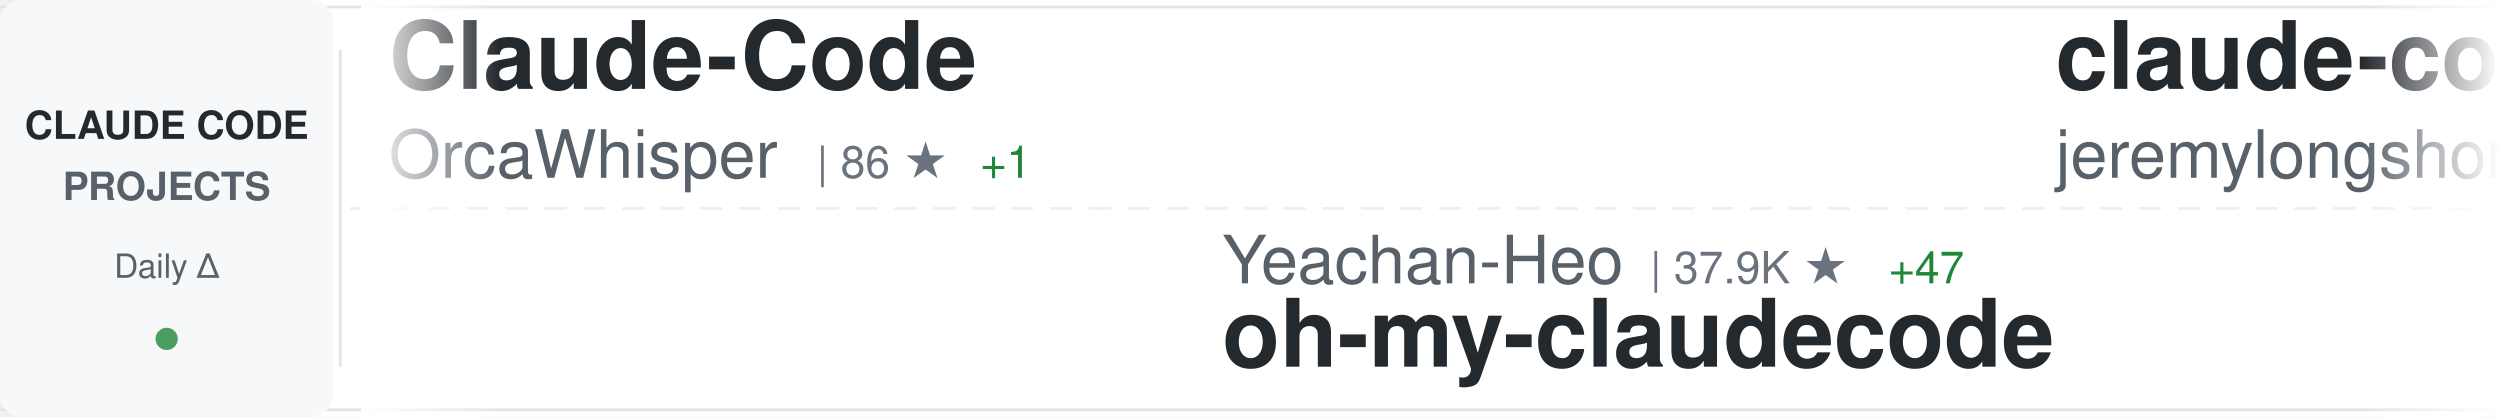
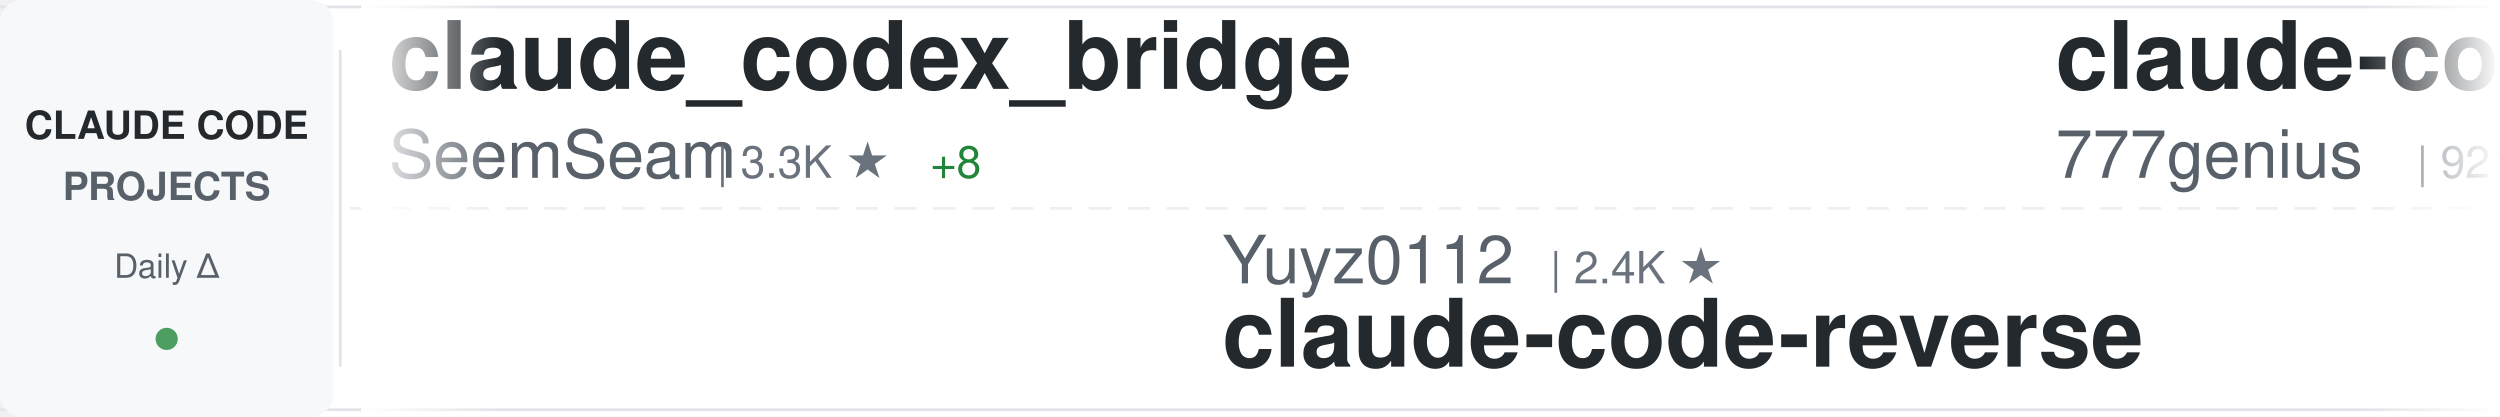
<svg xmlns="http://www.w3.org/2000/svg" width="900" height="150">
  <defs>
    <linearGradient id="awesomeLeftFade" x1="0%" y1="0%" x2="100%" y2="0%">
      <stop offset="0%" style="stop-color:#ffffff;stop-opacity:1" />
      <stop offset="100%" style="stop-color:#ffffff;stop-opacity:0" />
    </linearGradient>
    <linearGradient id="awesomeRightFade" x1="0%" y1="0%" x2="100%" y2="0%">
      <stop offset="0%" style="stop-color:#ffffff;stop-opacity:0" />
      <stop offset="100%" style="stop-color:#ffffff;stop-opacity:1" />
    </linearGradient>
  </defs>
  <rect width="900" height="150" fill="#ffffff" rx="8" />
  <rect x="0" y="2" width="900" height="1" fill="#e1e4e8" />
  <rect x="0" y="147" width="900" height="1" fill="#e1e4e8" />
  <line x1="0" y1="75" x2="900" y2="75" stroke="#e1e4e8" stroke-width="1" stroke-dasharray="8 6" opacity="0.6" />
  <rect x="0" y="0" width="120" height="150" fill="#f6f8fa" rx="8" />
  <text x="60" y="50" font-family="-apple-system, BlinkMacSystemFont, 'Segoe UI', Helvetica, Arial, sans-serif" font-size="14" font-weight="600" fill="#24292e" text-anchor="middle">CLAUDE CODE</text>
  <text x="60" y="72" font-family="-apple-system, BlinkMacSystemFont, 'Segoe UI', Helvetica, Arial, sans-serif" font-size="14" font-weight="600" fill="#586069" text-anchor="middle">PROJECTS</text>
  <text x="60" y="100" font-family="-apple-system, BlinkMacSystemFont, 'Segoe UI', Helvetica, Arial, sans-serif" font-size="12" font-weight="500" fill="#586069" text-anchor="middle">Daily Δ</text>
  <circle cx="60" cy="122" r="4" fill="#22863a" opacity="0.8" />
  <rect x="122" y="18" width="1" height="114" fill="#e1e4e8" />
  <clipPath id="awesomeTickerClip">
    <rect x="130" y="0" width="770" height="150" />
  </clipPath>
  <g clip-path="url(#awesomeTickerClip)">
    <g id="awesomeTickerItems">
      <animateTransform attributeName="transform" attributeType="XML" type="translate" from="0 0" to="-3000 0" dur="54s" repeatCount="indefinite" />
      <g transform="translate(0, 0)">
-         <text x="140" y="32" font-family="-apple-system, BlinkMacSystemFont, 'Segoe UI', Helvetica, Arial, sans-serif" font-size="34" font-weight="600" fill="#24292e">Claude-Code</text>
-         <text x="140" y="64" font-family="-apple-system, BlinkMacSystemFont, 'Segoe UI', Helvetica, Arial, sans-serif" font-size="24" font-weight="400" fill="#586069">OrcaWhisper</text>
-         <text x="294" y="64" font-family="-apple-system, BlinkMacSystemFont, 'Segoe UI', Helvetica, Arial, sans-serif" font-size="16" font-weight="500" fill="#6a737d">| 86 ★</text>
-         <text x="353" y="64" font-family="-apple-system, BlinkMacSystemFont, 'Segoe UI', Helvetica, Arial, sans-serif" font-size="16" font-weight="500" fill="#22863a"> +1</text>
+         <text x="140" y="32" font-family="-apple-system, BlinkMacSystemFont, 'Segoe UI', Helvetica, Arial, sans-serif" font-size="34" font-weight="600" fill="#24292e">claude_codex_bridge</text>
+         <text x="140" y="64" font-family="-apple-system, BlinkMacSystemFont, 'Segoe UI', Helvetica, Arial, sans-serif" font-size="24" font-weight="400" fill="#586069">SeemSeam</text>
+         <text x="258" y="64" font-family="-apple-system, BlinkMacSystemFont, 'Segoe UI', Helvetica, Arial, sans-serif" font-size="16" font-weight="500" fill="#6a737d">| 3.3K ★</text>
+         <text x="335" y="64" font-family="-apple-system, BlinkMacSystemFont, 'Segoe UI', Helvetica, Arial, sans-serif" font-size="16" font-weight="500" fill="#22863a"> +8</text>
      </g>
      <g transform="translate(300, 0)">
-         <text x="140" y="102" font-family="-apple-system, BlinkMacSystemFont, 'Segoe UI', Helvetica, Arial, sans-serif" font-size="24" font-weight="400" fill="#586069">Yeachan-Heo</text>
-         <text x="294" y="102" font-family="-apple-system, BlinkMacSystemFont, 'Segoe UI', Helvetica, Arial, sans-serif" font-size="16" font-weight="500" fill="#6a737d">| 37.9K ★</text>
-         <text x="380" y="102" font-family="-apple-system, BlinkMacSystemFont, 'Segoe UI', Helvetica, Arial, sans-serif" font-size="16" font-weight="500" fill="#22863a"> +47</text>
-         <text x="140" y="132" font-family="-apple-system, BlinkMacSystemFont, 'Segoe UI', Helvetica, Arial, sans-serif" font-size="34" font-weight="600" fill="#24292e">oh-my-claudecode</text>
+         <text x="140" y="102" font-family="-apple-system, BlinkMacSystemFont, 'Segoe UI', Helvetica, Arial, sans-serif" font-size="24" font-weight="400" fill="#586069">Yuyz0112</text>
+         <text x="258" y="102" font-family="-apple-system, BlinkMacSystemFont, 'Segoe UI', Helvetica, Arial, sans-serif" font-size="16" font-weight="500" fill="#6a737d">| 2.4K ★</text>
+         <text x="140" y="132" font-family="-apple-system, BlinkMacSystemFont, 'Segoe UI', Helvetica, Arial, sans-serif" font-size="34" font-weight="600" fill="#24292e">claude-code-reverse</text>
      </g>
      <g transform="translate(600, 0)">
-         <text x="140" y="32" font-family="-apple-system, BlinkMacSystemFont, 'Segoe UI', Helvetica, Arial, sans-serif" font-size="34" font-weight="600" fill="#24292e">claude-code-plugins-plus...</text>
-         <text x="140" y="64" font-family="-apple-system, BlinkMacSystemFont, 'Segoe UI', Helvetica, Arial, sans-serif" font-size="24" font-weight="400" fill="#586069">jeremylongshore</text>
-         <text x="342" y="64" font-family="-apple-system, BlinkMacSystemFont, 'Segoe UI', Helvetica, Arial, sans-serif" font-size="16" font-weight="500" fill="#6a737d">| 2.5K ★</text>
-         <text x="419" y="64" font-family="-apple-system, BlinkMacSystemFont, 'Segoe UI', Helvetica, Arial, sans-serif" font-size="16" font-weight="500" fill="#22863a"> +4</text>
+         <text x="140" y="32" font-family="-apple-system, BlinkMacSystemFont, 'Segoe UI', Helvetica, Arial, sans-serif" font-size="34" font-weight="600" fill="#24292e">claude-code-source-code</text>
+         <text x="140" y="64" font-family="-apple-system, BlinkMacSystemFont, 'Segoe UI', Helvetica, Arial, sans-serif" font-size="24" font-weight="400" fill="#586069">777genius</text>
+         <text x="270" y="64" font-family="-apple-system, BlinkMacSystemFont, 'Segoe UI', Helvetica, Arial, sans-serif" font-size="16" font-weight="500" fill="#6a737d">| 921 ★</text>
+         <text x="338" y="64" font-family="-apple-system, BlinkMacSystemFont, 'Segoe UI', Helvetica, Arial, sans-serif" font-size="16" font-weight="500" fill="#22863a"> +1</text>
      </g>
      <g transform="translate(900, 0)">
-         <text x="140" y="102" font-family="-apple-system, BlinkMacSystemFont, 'Segoe UI', Helvetica, Arial, sans-serif" font-size="24" font-weight="400" fill="#586069">ykdojo</text>
-         <text x="234" y="102" font-family="-apple-system, BlinkMacSystemFont, 'Segoe UI', Helvetica, Arial, sans-serif" font-size="16" font-weight="500" fill="#6a737d">| 9.4K ★</text>
-         <text x="311" y="102" font-family="-apple-system, BlinkMacSystemFont, 'Segoe UI', Helvetica, Arial, sans-serif" font-size="16" font-weight="500" fill="#22863a"> +16</text>
-         <text x="140" y="132" font-family="-apple-system, BlinkMacSystemFont, 'Segoe UI', Helvetica, Arial, sans-serif" font-size="34" font-weight="600" fill="#24292e">claude-code-tips</text>
+         <text x="140" y="102" font-family="-apple-system, BlinkMacSystemFont, 'Segoe UI', Helvetica, Arial, sans-serif" font-size="24" font-weight="400" fill="#586069">guanshan</text>
+         <text x="258" y="102" font-family="-apple-system, BlinkMacSystemFont, 'Segoe UI', Helvetica, Arial, sans-serif" font-size="16" font-weight="500" fill="#6a737d">| 61 ★</text>
+         <text x="140" y="132" font-family="-apple-system, BlinkMacSystemFont, 'Segoe UI', Helvetica, Arial, sans-serif" font-size="34" font-weight="600" fill="#24292e">ClaudeCode</text>
      </g>
      <g transform="translate(1200, 0)">
-         <text x="140" y="32" font-family="-apple-system, BlinkMacSystemFont, 'Segoe UI', Helvetica, Arial, sans-serif" font-size="34" font-weight="600" fill="#24292e">awesome-claude-code</text>
-         <text x="140" y="64" font-family="-apple-system, BlinkMacSystemFont, 'Segoe UI', Helvetica, Arial, sans-serif" font-size="24" font-weight="400" fill="#586069">jqueryscript</text>
-         <text x="306" y="64" font-family="-apple-system, BlinkMacSystemFont, 'Segoe UI', Helvetica, Arial, sans-serif" font-size="16" font-weight="500" fill="#6a737d">| 472 ★</text>
-         <text x="374" y="64" font-family="-apple-system, BlinkMacSystemFont, 'Segoe UI', Helvetica, Arial, sans-serif" font-size="16" font-weight="500" fill="#22863a"> +2</text>
+         <text x="140" y="32" font-family="-apple-system, BlinkMacSystemFont, 'Segoe UI', Helvetica, Arial, sans-serif" font-size="34" font-weight="600" fill="#24292e">claude-code-tips</text>
+         <text x="140" y="64" font-family="-apple-system, BlinkMacSystemFont, 'Segoe UI', Helvetica, Arial, sans-serif" font-size="24" font-weight="400" fill="#586069">ykdojo</text>
+         <text x="234" y="64" font-family="-apple-system, BlinkMacSystemFont, 'Segoe UI', Helvetica, Arial, sans-serif" font-size="16" font-weight="500" fill="#6a737d">| 9.4K ★</text>
+         <text x="311" y="64" font-family="-apple-system, BlinkMacSystemFont, 'Segoe UI', Helvetica, Arial, sans-serif" font-size="16" font-weight="500" fill="#22863a"> +11</text>
      </g>
      <g transform="translate(1500, 0)">
-         <text x="140" y="102" font-family="-apple-system, BlinkMacSystemFont, 'Segoe UI', Helvetica, Arial, sans-serif" font-size="24" font-weight="400" fill="#586069">andrew-kramer-inno</text>
-         <text x="378" y="102" font-family="-apple-system, BlinkMacSystemFont, 'Segoe UI', Helvetica, Arial, sans-serif" font-size="16" font-weight="500" fill="#6a737d">| 595 ★</text>
-         <text x="140" y="132" font-family="-apple-system, BlinkMacSystemFont, 'Segoe UI', Helvetica, Arial, sans-serif" font-size="34" font-weight="600" fill="#24292e">claude-code-source-build</text>
+         <text x="140" y="102" font-family="-apple-system, BlinkMacSystemFont, 'Segoe UI', Helvetica, Arial, sans-serif" font-size="24" font-weight="400" fill="#586069">anthropics</text>
+         <text x="282" y="102" font-family="-apple-system, BlinkMacSystemFont, 'Segoe UI', Helvetica, Arial, sans-serif" font-size="16" font-weight="500" fill="#6a737d">| 918 ★</text>
+         <text x="350" y="102" font-family="-apple-system, BlinkMacSystemFont, 'Segoe UI', Helvetica, Arial, sans-serif" font-size="16" font-weight="500" fill="#22863a"> +2</text>
+         <text x="140" y="132" font-family="-apple-system, BlinkMacSystemFont, 'Segoe UI', Helvetica, Arial, sans-serif" font-size="34" font-weight="600" fill="#24292e">claude-code-base-action</text>
      </g>
      <g transform="translate(1800, 0)">
-         <text x="140" y="32" font-family="-apple-system, BlinkMacSystemFont, 'Segoe UI', Helvetica, Arial, sans-serif" font-size="34" font-weight="600" fill="#24292e">claude-code-ultimate-gui...</text>
-         <text x="140" y="64" font-family="-apple-system, BlinkMacSystemFont, 'Segoe UI', Helvetica, Arial, sans-serif" font-size="24" font-weight="400" fill="#586069">FlorianBruniaux</text>
-         <text x="342" y="64" font-family="-apple-system, BlinkMacSystemFont, 'Segoe UI', Helvetica, Arial, sans-serif" font-size="16" font-weight="500" fill="#6a737d">| 5.5K ★</text>
-         <text x="419" y="64" font-family="-apple-system, BlinkMacSystemFont, 'Segoe UI', Helvetica, Arial, sans-serif" font-size="16" font-weight="500" fill="#22863a"> +9</text>
+         <text x="140" y="32" font-family="-apple-system, BlinkMacSystemFont, 'Segoe UI', Helvetica, Arial, sans-serif" font-size="34" font-weight="600" fill="#24292e">arcads-claude-code</text>
+         <text x="140" y="64" font-family="-apple-system, BlinkMacSystemFont, 'Segoe UI', Helvetica, Arial, sans-serif" font-size="24" font-weight="400" fill="#586069">krusemediallc</text>
+         <text x="318" y="64" font-family="-apple-system, BlinkMacSystemFont, 'Segoe UI', Helvetica, Arial, sans-serif" font-size="16" font-weight="500" fill="#6a737d">| 1.0K ★</text>
+         <text x="395" y="64" font-family="-apple-system, BlinkMacSystemFont, 'Segoe UI', Helvetica, Arial, sans-serif" font-size="16" font-weight="500" fill="#22863a"> +4</text>
      </g>
      <g transform="translate(2100, 0)">
-         <text x="140" y="102" font-family="-apple-system, BlinkMacSystemFont, 'Segoe UI', Helvetica, Arial, sans-serif" font-size="24" font-weight="400" fill="#586069">alirezarezvani</text>
-         <text x="330" y="102" font-family="-apple-system, BlinkMacSystemFont, 'Segoe UI', Helvetica, Arial, sans-serif" font-size="16" font-weight="500" fill="#6a737d">| 22.9K ★</text>
-         <text x="416" y="102" font-family="-apple-system, BlinkMacSystemFont, 'Segoe UI', Helvetica, Arial, sans-serif" font-size="16" font-weight="500" fill="#22863a"> +60</text>
-         <text x="140" y="132" font-family="-apple-system, BlinkMacSystemFont, 'Segoe UI', Helvetica, Arial, sans-serif" font-size="34" font-weight="600" fill="#24292e">claude-skills</text>
+         <text x="140" y="102" font-family="-apple-system, BlinkMacSystemFont, 'Segoe UI', Helvetica, Arial, sans-serif" font-size="24" font-weight="400" fill="#586069">frankbria</text>
+         <text x="270" y="102" font-family="-apple-system, BlinkMacSystemFont, 'Segoe UI', Helvetica, Arial, sans-serif" font-size="16" font-weight="500" fill="#6a737d">| 9.6K ★</text>
+         <text x="347" y="102" font-family="-apple-system, BlinkMacSystemFont, 'Segoe UI', Helvetica, Arial, sans-serif" font-size="16" font-weight="500" fill="#22863a"> +3</text>
+         <text x="140" y="132" font-family="-apple-system, BlinkMacSystemFont, 'Segoe UI', Helvetica, Arial, sans-serif" font-size="34" font-weight="600" fill="#24292e">ralph-claude-code</text>
      </g>
      <g transform="translate(2400, 0)">
-         <text x="140" y="32" font-family="-apple-system, BlinkMacSystemFont, 'Segoe UI', Helvetica, Arial, sans-serif" font-size="34" font-weight="600" fill="#24292e">ralph-claude-code</text>
-         <text x="140" y="64" font-family="-apple-system, BlinkMacSystemFont, 'Segoe UI', Helvetica, Arial, sans-serif" font-size="24" font-weight="400" fill="#586069">frankbria</text>
-         <text x="270" y="64" font-family="-apple-system, BlinkMacSystemFont, 'Segoe UI', Helvetica, Arial, sans-serif" font-size="16" font-weight="500" fill="#6a737d">| 9.6K ★</text>
-         <text x="347" y="64" font-family="-apple-system, BlinkMacSystemFont, 'Segoe UI', Helvetica, Arial, sans-serif" font-size="16" font-weight="500" fill="#22863a"> +3</text>
+         <text x="140" y="32" font-family="-apple-system, BlinkMacSystemFont, 'Segoe UI', Helvetica, Arial, sans-serif" font-size="34" font-weight="600" fill="#24292e">claude-code</text>
+         <text x="140" y="64" font-family="-apple-system, BlinkMacSystemFont, 'Segoe UI', Helvetica, Arial, sans-serif" font-size="24" font-weight="400" fill="#586069">RishabhK103</text>
+         <text x="294" y="64" font-family="-apple-system, BlinkMacSystemFont, 'Segoe UI', Helvetica, Arial, sans-serif" font-size="16" font-weight="500" fill="#6a737d">| 103 ★</text>
+         <text x="362" y="64" font-family="-apple-system, BlinkMacSystemFont, 'Segoe UI', Helvetica, Arial, sans-serif" font-size="16" font-weight="500" fill="#22863a"> +1</text>
      </g>
      <g transform="translate(2700, 0)">
-         <text x="140" y="102" font-family="-apple-system, BlinkMacSystemFont, 'Segoe UI', Helvetica, Arial, sans-serif" font-size="24" font-weight="400" fill="#586069">freestylefly</text>
-         <text x="306" y="102" font-family="-apple-system, BlinkMacSystemFont, 'Segoe UI', Helvetica, Arial, sans-serif" font-size="16" font-weight="500" fill="#6a737d">| 128 ★</text>
+         <text x="140" y="102" font-family="-apple-system, BlinkMacSystemFont, 'Segoe UI', Helvetica, Arial, sans-serif" font-size="24" font-weight="400" fill="#586069">T-Lab-CUHKSZ</text>
+         <text x="306" y="102" font-family="-apple-system, BlinkMacSystemFont, 'Segoe UI', Helvetica, Arial, sans-serif" font-size="16" font-weight="500" fill="#6a737d">| 326 ★</text>
        <text x="140" y="132" font-family="-apple-system, BlinkMacSystemFont, 'Segoe UI', Helvetica, Arial, sans-serif" font-size="34" font-weight="600" fill="#24292e">claude-code</text>
      </g>
      <g transform="translate(3000, 0)">
-         <text x="140" y="32" font-family="-apple-system, BlinkMacSystemFont, 'Segoe UI', Helvetica, Arial, sans-serif" font-size="34" font-weight="600" fill="#24292e">Claude-Code</text>
-         <text x="140" y="64" font-family="-apple-system, BlinkMacSystemFont, 'Segoe UI', Helvetica, Arial, sans-serif" font-size="24" font-weight="400" fill="#586069">OrcaWhisper</text>
-         <text x="294" y="64" font-family="-apple-system, BlinkMacSystemFont, 'Segoe UI', Helvetica, Arial, sans-serif" font-size="16" font-weight="500" fill="#6a737d">| 86 ★</text>
-         <text x="353" y="64" font-family="-apple-system, BlinkMacSystemFont, 'Segoe UI', Helvetica, Arial, sans-serif" font-size="16" font-weight="500" fill="#22863a"> +1</text>
+         <text x="140" y="32" font-family="-apple-system, BlinkMacSystemFont, 'Segoe UI', Helvetica, Arial, sans-serif" font-size="34" font-weight="600" fill="#24292e">claude_codex_bridge</text>
+         <text x="140" y="64" font-family="-apple-system, BlinkMacSystemFont, 'Segoe UI', Helvetica, Arial, sans-serif" font-size="24" font-weight="400" fill="#586069">SeemSeam</text>
+         <text x="258" y="64" font-family="-apple-system, BlinkMacSystemFont, 'Segoe UI', Helvetica, Arial, sans-serif" font-size="16" font-weight="500" fill="#6a737d">| 3.3K ★</text>
+         <text x="335" y="64" font-family="-apple-system, BlinkMacSystemFont, 'Segoe UI', Helvetica, Arial, sans-serif" font-size="16" font-weight="500" fill="#22863a"> +8</text>
      </g>
      <g transform="translate(3300, 0)">
-         <text x="140" y="102" font-family="-apple-system, BlinkMacSystemFont, 'Segoe UI', Helvetica, Arial, sans-serif" font-size="24" font-weight="400" fill="#586069">Yeachan-Heo</text>
-         <text x="294" y="102" font-family="-apple-system, BlinkMacSystemFont, 'Segoe UI', Helvetica, Arial, sans-serif" font-size="16" font-weight="500" fill="#6a737d">| 37.9K ★</text>
-         <text x="380" y="102" font-family="-apple-system, BlinkMacSystemFont, 'Segoe UI', Helvetica, Arial, sans-serif" font-size="16" font-weight="500" fill="#22863a"> +47</text>
-         <text x="140" y="132" font-family="-apple-system, BlinkMacSystemFont, 'Segoe UI', Helvetica, Arial, sans-serif" font-size="34" font-weight="600" fill="#24292e">oh-my-claudecode</text>
+         <text x="140" y="102" font-family="-apple-system, BlinkMacSystemFont, 'Segoe UI', Helvetica, Arial, sans-serif" font-size="24" font-weight="400" fill="#586069">Yuyz0112</text>
+         <text x="258" y="102" font-family="-apple-system, BlinkMacSystemFont, 'Segoe UI', Helvetica, Arial, sans-serif" font-size="16" font-weight="500" fill="#6a737d">| 2.4K ★</text>
+         <text x="140" y="132" font-family="-apple-system, BlinkMacSystemFont, 'Segoe UI', Helvetica, Arial, sans-serif" font-size="34" font-weight="600" fill="#24292e">claude-code-reverse</text>
      </g>
      <g transform="translate(3600, 0)">
-         <text x="140" y="32" font-family="-apple-system, BlinkMacSystemFont, 'Segoe UI', Helvetica, Arial, sans-serif" font-size="34" font-weight="600" fill="#24292e">claude-code-plugins-plus...</text>
-         <text x="140" y="64" font-family="-apple-system, BlinkMacSystemFont, 'Segoe UI', Helvetica, Arial, sans-serif" font-size="24" font-weight="400" fill="#586069">jeremylongshore</text>
-         <text x="342" y="64" font-family="-apple-system, BlinkMacSystemFont, 'Segoe UI', Helvetica, Arial, sans-serif" font-size="16" font-weight="500" fill="#6a737d">| 2.5K ★</text>
-         <text x="419" y="64" font-family="-apple-system, BlinkMacSystemFont, 'Segoe UI', Helvetica, Arial, sans-serif" font-size="16" font-weight="500" fill="#22863a"> +4</text>
+         <text x="140" y="32" font-family="-apple-system, BlinkMacSystemFont, 'Segoe UI', Helvetica, Arial, sans-serif" font-size="34" font-weight="600" fill="#24292e">claude-code-source-code</text>
+         <text x="140" y="64" font-family="-apple-system, BlinkMacSystemFont, 'Segoe UI', Helvetica, Arial, sans-serif" font-size="24" font-weight="400" fill="#586069">777genius</text>
+         <text x="270" y="64" font-family="-apple-system, BlinkMacSystemFont, 'Segoe UI', Helvetica, Arial, sans-serif" font-size="16" font-weight="500" fill="#6a737d">| 921 ★</text>
+         <text x="338" y="64" font-family="-apple-system, BlinkMacSystemFont, 'Segoe UI', Helvetica, Arial, sans-serif" font-size="16" font-weight="500" fill="#22863a"> +1</text>
      </g>
      <g transform="translate(3900, 0)">
-         <text x="140" y="102" font-family="-apple-system, BlinkMacSystemFont, 'Segoe UI', Helvetica, Arial, sans-serif" font-size="24" font-weight="400" fill="#586069">ykdojo</text>
-         <text x="234" y="102" font-family="-apple-system, BlinkMacSystemFont, 'Segoe UI', Helvetica, Arial, sans-serif" font-size="16" font-weight="500" fill="#6a737d">| 9.4K ★</text>
-         <text x="311" y="102" font-family="-apple-system, BlinkMacSystemFont, 'Segoe UI', Helvetica, Arial, sans-serif" font-size="16" font-weight="500" fill="#22863a"> +16</text>
-         <text x="140" y="132" font-family="-apple-system, BlinkMacSystemFont, 'Segoe UI', Helvetica, Arial, sans-serif" font-size="34" font-weight="600" fill="#24292e">claude-code-tips</text>
+         <text x="140" y="102" font-family="-apple-system, BlinkMacSystemFont, 'Segoe UI', Helvetica, Arial, sans-serif" font-size="24" font-weight="400" fill="#586069">guanshan</text>
+         <text x="258" y="102" font-family="-apple-system, BlinkMacSystemFont, 'Segoe UI', Helvetica, Arial, sans-serif" font-size="16" font-weight="500" fill="#6a737d">| 61 ★</text>
+         <text x="140" y="132" font-family="-apple-system, BlinkMacSystemFont, 'Segoe UI', Helvetica, Arial, sans-serif" font-size="34" font-weight="600" fill="#24292e">ClaudeCode</text>
      </g>
    </g>
  </g>
  <rect x="130" y="0" width="50" height="150" fill="url(#awesomeLeftFade)" />
  <rect x="850" y="0" width="50" height="150" fill="url(#awesomeRightFade)" />
</svg>
